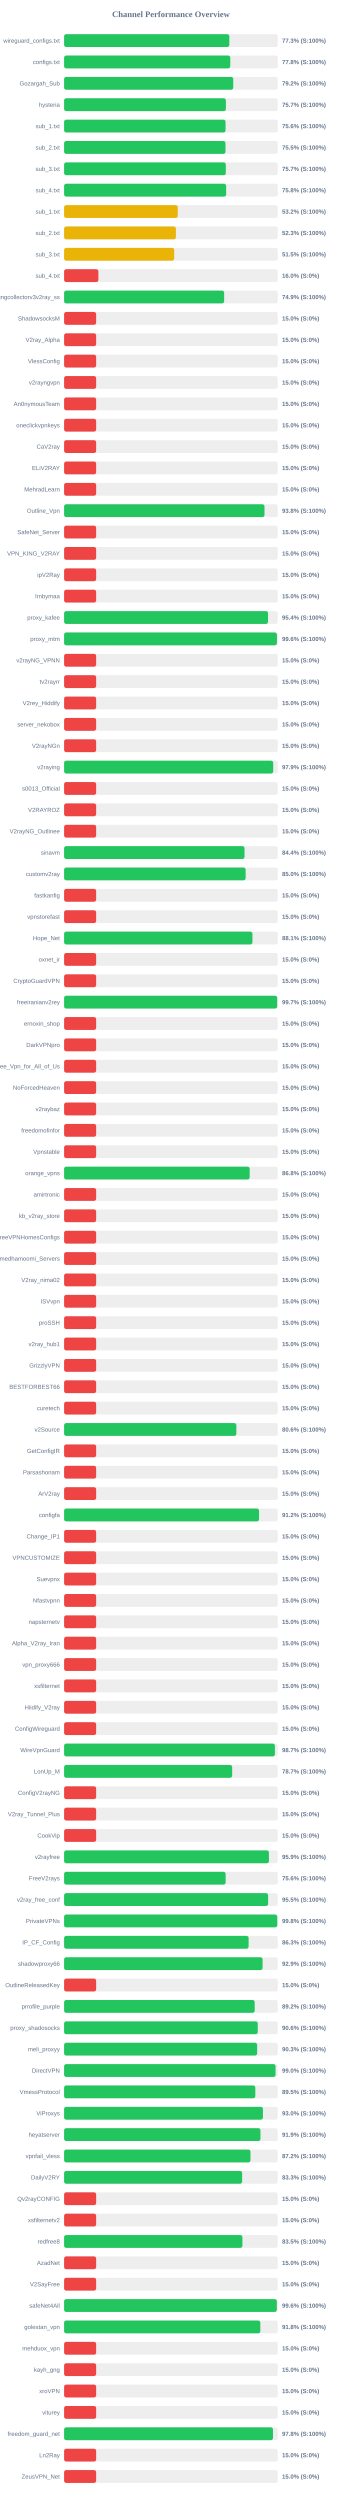
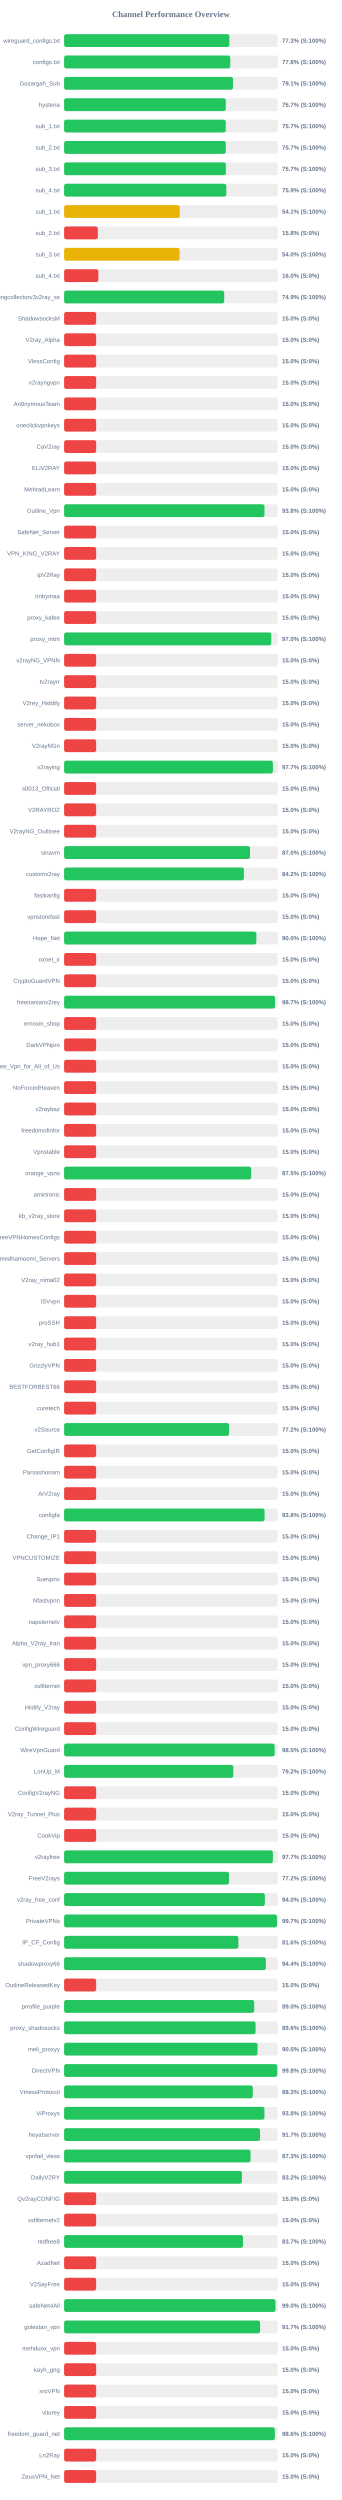
<svg xmlns="http://www.w3.org/2000/svg" width="800" height="5850" version="1.1">
  <style>
        .row { font: 14px Arial; fill: #64748b; }
        .score { font: bold 14px Arial; fill: #64748b; }
    </style>
  <text x="400" y="40" text-anchor="middle" font-size="20px" font-weight="bold" fill="#64748b">Channel Performance Overview</text>
  <rect x="150" y="80" width="500" height="30" fill="#eee" rx="5" />
  <rect x="150" y="80" width="386.65" height="30" fill="#22c55e" rx="5" />
  <text x="140" y="100" text-anchor="end" class="row">wireguard_configs.txt</text>
  <text x="660" y="100" text-anchor="start" class="score">77.3% (S:100%)</text>
  <rect x="150" y="130" width="500" height="30" fill="#eee" rx="5" />
  <rect x="150" y="130" width="388.85" height="30" fill="#22c55e" rx="5" />
  <text x="140" y="150" text-anchor="end" class="row">configs.txt</text>
  <text x="660" y="150" text-anchor="start" class="score">77.8% (S:100%)</text>
  <rect x="150" y="180" width="500" height="30" fill="#eee" rx="5" />
-   <rect x="150" y="180" width="395.8" height="30" fill="#22c55e" rx="5" />
+   <rect x="150" y="180" width="395.3" height="30" fill="#22c55e" rx="5" />
  <text x="140" y="200" text-anchor="end" class="row">Gozargah_Sub</text>
-   <text x="660" y="200" text-anchor="start" class="score">79.2% (S:100%)</text>
+   <text x="660" y="200" text-anchor="start" class="score">79.1% (S:100%)</text>
  <rect x="150" y="230" width="500" height="30" fill="#eee" rx="5" />
-   <rect x="150" y="230" width="378.6" height="30" fill="#22c55e" rx="5" />
+   <rect x="150" y="230" width="378.35" height="30" fill="#22c55e" rx="5" />
  <text x="140" y="250" text-anchor="end" class="row">hysteria</text>
  <text x="660" y="250" text-anchor="start" class="score">75.7% (S:100%)</text>
  <rect x="150" y="280" width="500" height="30" fill="#eee" rx="5" />
-   <rect x="150" y="280" width="377.8" height="30" fill="#22c55e" rx="5" />
+   <rect x="150" y="280" width="378.3" height="30" fill="#22c55e" rx="5" />
  <text x="140" y="300" text-anchor="end" class="row">sub_1.txt</text>
-   <text x="660" y="300" text-anchor="start" class="score">75.6% (S:100%)</text>
+   <text x="660" y="300" text-anchor="start" class="score">75.7% (S:100%)</text>
  <rect x="150" y="330" width="500" height="30" fill="#eee" rx="5" />
-   <rect x="150" y="330" width="377.65" height="30" fill="#22c55e" rx="5" />
+   <rect x="150" y="330" width="378.4" height="30" fill="#22c55e" rx="5" />
  <text x="140" y="350" text-anchor="end" class="row">sub_2.txt</text>
-   <text x="660" y="350" text-anchor="start" class="score">75.5% (S:100%)</text>
+   <text x="660" y="350" text-anchor="start" class="score">75.7% (S:100%)</text>
  <rect x="150" y="380" width="500" height="30" fill="#eee" rx="5" />
-   <rect x="150" y="380" width="378.4" height="30" fill="#22c55e" rx="5" />
+   <rect x="150" y="380" width="378.55" height="30" fill="#22c55e" rx="5" />
  <text x="140" y="400" text-anchor="end" class="row">sub_3.txt</text>
  <text x="660" y="400" text-anchor="start" class="score">75.7% (S:100%)</text>
  <rect x="150" y="430" width="500" height="30" fill="#eee" rx="5" />
-   <rect x="150" y="430" width="379.15" height="30" fill="#22c55e" rx="5" />
+   <rect x="150" y="430" width="379.6" height="30" fill="#22c55e" rx="5" />
  <text x="140" y="450" text-anchor="end" class="row">sub_4.txt</text>
-   <text x="660" y="450" text-anchor="start" class="score">75.8% (S:100%)</text>
+   <text x="660" y="450" text-anchor="start" class="score">75.9% (S:100%)</text>
  <rect x="150" y="480" width="500" height="30" fill="#eee" rx="5" />
-   <rect x="150" y="480" width="265.95" height="30" fill="#eab308" rx="5" />
+   <rect x="150" y="480" width="270.65" height="30" fill="#eab308" rx="5" />
  <text x="140" y="500" text-anchor="end" class="row">sub_1.txt</text>
-   <text x="660" y="500" text-anchor="start" class="score">53.2% (S:100%)</text>
+   <text x="660" y="500" text-anchor="start" class="score">54.1% (S:100%)</text>
  <rect x="150" y="530" width="500" height="30" fill="#eee" rx="5" />
-   <rect x="150" y="530" width="261.6" height="30" fill="#eab308" rx="5" />
+   <rect x="150" y="530" width="78.9" height="30" fill="#ef4444" rx="5" />
  <text x="140" y="550" text-anchor="end" class="row">sub_2.txt</text>
-   <text x="660" y="550" text-anchor="start" class="score">52.3% (S:100%)</text>
+   <text x="660" y="550" text-anchor="start" class="score">15.8% (S:0%)</text>
  <rect x="150" y="580" width="500" height="30" fill="#eee" rx="5" />
-   <rect x="150" y="580" width="257.6" height="30" fill="#eab308" rx="5" />
+   <rect x="150" y="580" width="270.2" height="30" fill="#eab308" rx="5" />
  <text x="140" y="600" text-anchor="end" class="row">sub_3.txt</text>
-   <text x="660" y="600" text-anchor="start" class="score">51.5% (S:100%)</text>
+   <text x="660" y="600" text-anchor="start" class="score">54.0% (S:100%)</text>
  <rect x="150" y="630" width="500" height="30" fill="#eee" rx="5" />
  <rect x="150" y="630" width="80.2" height="30" fill="#ef4444" rx="5" />
  <text x="140" y="650" text-anchor="end" class="row">sub_4.txt</text>
  <text x="660" y="650" text-anchor="start" class="score">16.0% (S:0%)</text>
  <rect x="150" y="680" width="500" height="30" fill="#eee" rx="5" />
-   <rect x="150" y="680" width="374.5" height="30" fill="#22c55e" rx="5" />
+   <rect x="150" y="680" width="374.6" height="30" fill="#22c55e" rx="5" />
  <text x="140" y="700" text-anchor="end" class="row">kayhgngcollectorv3v2ray_ss</text>
  <text x="660" y="700" text-anchor="start" class="score">74.9% (S:100%)</text>
  <rect x="150" y="730" width="500" height="30" fill="#eee" rx="5" />
  <rect x="150" y="730" width="75.0" height="30" fill="#ef4444" rx="5" />
  <text x="140" y="750" text-anchor="end" class="row">ShadowsocksM</text>
  <text x="660" y="750" text-anchor="start" class="score">15.0% (S:0%)</text>
  <rect x="150" y="780" width="500" height="30" fill="#eee" rx="5" />
  <rect x="150" y="780" width="75.0" height="30" fill="#ef4444" rx="5" />
  <text x="140" y="800" text-anchor="end" class="row">V2ray_Alpha</text>
  <text x="660" y="800" text-anchor="start" class="score">15.0% (S:0%)</text>
  <rect x="150" y="830" width="500" height="30" fill="#eee" rx="5" />
  <rect x="150" y="830" width="75.0" height="30" fill="#ef4444" rx="5" />
  <text x="140" y="850" text-anchor="end" class="row">VlessConfig</text>
  <text x="660" y="850" text-anchor="start" class="score">15.0% (S:0%)</text>
  <rect x="150" y="880" width="500" height="30" fill="#eee" rx="5" />
  <rect x="150" y="880" width="75.0" height="30" fill="#ef4444" rx="5" />
  <text x="140" y="900" text-anchor="end" class="row">v2rayngvpn</text>
  <text x="660" y="900" text-anchor="start" class="score">15.0% (S:0%)</text>
  <rect x="150" y="930" width="500" height="30" fill="#eee" rx="5" />
  <rect x="150" y="930" width="75.0" height="30" fill="#ef4444" rx="5" />
  <text x="140" y="950" text-anchor="end" class="row">An0nymousTeam</text>
  <text x="660" y="950" text-anchor="start" class="score">15.0% (S:0%)</text>
  <rect x="150" y="980" width="500" height="30" fill="#eee" rx="5" />
  <rect x="150" y="980" width="75.0" height="30" fill="#ef4444" rx="5" />
  <text x="140" y="1000" text-anchor="end" class="row">oneclickvpnkeys</text>
  <text x="660" y="1000" text-anchor="start" class="score">15.0% (S:0%)</text>
  <rect x="150" y="1030" width="500" height="30" fill="#eee" rx="5" />
  <rect x="150" y="1030" width="75.0" height="30" fill="#ef4444" rx="5" />
  <text x="140" y="1050" text-anchor="end" class="row">CaV2ray</text>
  <text x="660" y="1050" text-anchor="start" class="score">15.0% (S:0%)</text>
  <rect x="150" y="1080" width="500" height="30" fill="#eee" rx="5" />
  <rect x="150" y="1080" width="75.0" height="30" fill="#ef4444" rx="5" />
  <text x="140" y="1100" text-anchor="end" class="row">ELiV2RAY</text>
  <text x="660" y="1100" text-anchor="start" class="score">15.0% (S:0%)</text>
  <rect x="150" y="1130" width="500" height="30" fill="#eee" rx="5" />
  <rect x="150" y="1130" width="75.0" height="30" fill="#ef4444" rx="5" />
  <text x="140" y="1150" text-anchor="end" class="row">MehradLearn</text>
  <text x="660" y="1150" text-anchor="start" class="score">15.0% (S:0%)</text>
  <rect x="150" y="1180" width="500" height="30" fill="#eee" rx="5" />
  <rect x="150" y="1180" width="468.95" height="30" fill="#22c55e" rx="5" />
  <text x="140" y="1200" text-anchor="end" class="row">Outline_Vpn</text>
  <text x="660" y="1200" text-anchor="start" class="score">93.8% (S:100%)</text>
  <rect x="150" y="1230" width="500" height="30" fill="#eee" rx="5" />
  <rect x="150" y="1230" width="75.0" height="30" fill="#ef4444" rx="5" />
  <text x="140" y="1250" text-anchor="end" class="row">SafeNet_Server</text>
  <text x="660" y="1250" text-anchor="start" class="score">15.0% (S:0%)</text>
  <rect x="150" y="1280" width="500" height="30" fill="#eee" rx="5" />
  <rect x="150" y="1280" width="75.0" height="30" fill="#ef4444" rx="5" />
  <text x="140" y="1300" text-anchor="end" class="row">VPN_KING_V2RAY</text>
  <text x="660" y="1300" text-anchor="start" class="score">15.0% (S:0%)</text>
  <rect x="150" y="1330" width="500" height="30" fill="#eee" rx="5" />
  <rect x="150" y="1330" width="75.0" height="30" fill="#ef4444" rx="5" />
  <text x="140" y="1350" text-anchor="end" class="row">ipV2Ray</text>
  <text x="660" y="1350" text-anchor="start" class="score">15.0% (S:0%)</text>
  <rect x="150" y="1380" width="500" height="30" fill="#eee" rx="5" />
  <rect x="150" y="1380" width="75.0" height="30" fill="#ef4444" rx="5" />
  <text x="140" y="1400" text-anchor="end" class="row">lrnbymaa</text>
  <text x="660" y="1400" text-anchor="start" class="score">15.0% (S:0%)</text>
  <rect x="150" y="1430" width="500" height="30" fill="#eee" rx="5" />
-   <rect x="150" y="1430" width="477.2" height="30" fill="#22c55e" rx="5" />
+   <rect x="150" y="1430" width="75.0" height="30" fill="#ef4444" rx="5" />
  <text x="140" y="1450" text-anchor="end" class="row">proxy_kafee</text>
-   <text x="660" y="1450" text-anchor="start" class="score">95.4% (S:100%)</text>
+   <text x="660" y="1450" text-anchor="start" class="score">15.0% (S:0%)</text>
  <rect x="150" y="1480" width="500" height="30" fill="#eee" rx="5" />
-   <rect x="150" y="1480" width="498.05" height="30" fill="#22c55e" rx="5" />
+   <rect x="150" y="1480" width="484.75" height="30" fill="#22c55e" rx="5" />
  <text x="140" y="1500" text-anchor="end" class="row">proxy_mtm</text>
-   <text x="660" y="1500" text-anchor="start" class="score">99.6% (S:100%)</text>
+   <text x="660" y="1500" text-anchor="start" class="score">97.0% (S:100%)</text>
  <rect x="150" y="1530" width="500" height="30" fill="#eee" rx="5" />
  <rect x="150" y="1530" width="75.0" height="30" fill="#ef4444" rx="5" />
  <text x="140" y="1550" text-anchor="end" class="row">v2rayNG_VPNN</text>
  <text x="660" y="1550" text-anchor="start" class="score">15.0% (S:0%)</text>
  <rect x="150" y="1580" width="500" height="30" fill="#eee" rx="5" />
  <rect x="150" y="1580" width="75.0" height="30" fill="#ef4444" rx="5" />
  <text x="140" y="1600" text-anchor="end" class="row">tv2rayrr</text>
  <text x="660" y="1600" text-anchor="start" class="score">15.0% (S:0%)</text>
  <rect x="150" y="1630" width="500" height="30" fill="#eee" rx="5" />
  <rect x="150" y="1630" width="75.0" height="30" fill="#ef4444" rx="5" />
  <text x="140" y="1650" text-anchor="end" class="row">V2rey_Hiddify</text>
  <text x="660" y="1650" text-anchor="start" class="score">15.0% (S:0%)</text>
  <rect x="150" y="1680" width="500" height="30" fill="#eee" rx="5" />
  <rect x="150" y="1680" width="75.0" height="30" fill="#ef4444" rx="5" />
  <text x="140" y="1700" text-anchor="end" class="row">server_nekobox</text>
  <text x="660" y="1700" text-anchor="start" class="score">15.0% (S:0%)</text>
  <rect x="150" y="1730" width="500" height="30" fill="#eee" rx="5" />
  <rect x="150" y="1730" width="75.0" height="30" fill="#ef4444" rx="5" />
  <text x="140" y="1750" text-anchor="end" class="row">V2rayNGn</text>
  <text x="660" y="1750" text-anchor="start" class="score">15.0% (S:0%)</text>
  <rect x="150" y="1780" width="500" height="30" fill="#eee" rx="5" />
-   <rect x="150" y="1780" width="489.3" height="30" fill="#22c55e" rx="5" />
+   <rect x="150" y="1780" width="488.6" height="30" fill="#22c55e" rx="5" />
  <text x="140" y="1800" text-anchor="end" class="row">v2raying</text>
-   <text x="660" y="1800" text-anchor="start" class="score">97.9% (S:100%)</text>
+   <text x="660" y="1800" text-anchor="start" class="score">97.7% (S:100%)</text>
  <rect x="150" y="1830" width="500" height="30" fill="#eee" rx="5" />
  <rect x="150" y="1830" width="75.0" height="30" fill="#ef4444" rx="5" />
  <text x="140" y="1850" text-anchor="end" class="row">s0013_Official</text>
  <text x="660" y="1850" text-anchor="start" class="score">15.0% (S:0%)</text>
  <rect x="150" y="1880" width="500" height="30" fill="#eee" rx="5" />
  <rect x="150" y="1880" width="75.0" height="30" fill="#ef4444" rx="5" />
  <text x="140" y="1900" text-anchor="end" class="row">V2RAYROZ</text>
  <text x="660" y="1900" text-anchor="start" class="score">15.0% (S:0%)</text>
  <rect x="150" y="1930" width="500" height="30" fill="#eee" rx="5" />
  <rect x="150" y="1930" width="75.0" height="30" fill="#ef4444" rx="5" />
  <text x="140" y="1950" text-anchor="end" class="row">V2rayNG_Outlinee</text>
  <text x="660" y="1950" text-anchor="start" class="score">15.0% (S:0%)</text>
  <rect x="150" y="1980" width="500" height="30" fill="#eee" rx="5" />
-   <rect x="150" y="1980" width="422.2" height="30" fill="#22c55e" rx="5" />
+   <rect x="150" y="1980" width="435.05" height="30" fill="#22c55e" rx="5" />
  <text x="140" y="2000" text-anchor="end" class="row">sinavm</text>
-   <text x="660" y="2000" text-anchor="start" class="score">84.4% (S:100%)</text>
+   <text x="660" y="2000" text-anchor="start" class="score">87.0% (S:100%)</text>
  <rect x="150" y="2030" width="500" height="30" fill="#eee" rx="5" />
-   <rect x="150" y="2030" width="424.8" height="30" fill="#22c55e" rx="5" />
+   <rect x="150" y="2030" width="420.8" height="30" fill="#22c55e" rx="5" />
  <text x="140" y="2050" text-anchor="end" class="row">customv2ray</text>
-   <text x="660" y="2050" text-anchor="start" class="score">85.0% (S:100%)</text>
+   <text x="660" y="2050" text-anchor="start" class="score">84.2% (S:100%)</text>
  <rect x="150" y="2080" width="500" height="30" fill="#eee" rx="5" />
  <rect x="150" y="2080" width="75.0" height="30" fill="#ef4444" rx="5" />
  <text x="140" y="2100" text-anchor="end" class="row">fastkanfig</text>
  <text x="660" y="2100" text-anchor="start" class="score">15.0% (S:0%)</text>
  <rect x="150" y="2130" width="500" height="30" fill="#eee" rx="5" />
  <rect x="150" y="2130" width="75.0" height="30" fill="#ef4444" rx="5" />
  <text x="140" y="2150" text-anchor="end" class="row">vpnstorefast</text>
  <text x="660" y="2150" text-anchor="start" class="score">15.0% (S:0%)</text>
  <rect x="150" y="2180" width="500" height="30" fill="#eee" rx="5" />
-   <rect x="150" y="2180" width="440.7" height="30" fill="#22c55e" rx="5" />
+   <rect x="150" y="2180" width="449.85" height="30" fill="#22c55e" rx="5" />
  <text x="140" y="2200" text-anchor="end" class="row">Hope_Net</text>
-   <text x="660" y="2200" text-anchor="start" class="score">88.1% (S:100%)</text>
+   <text x="660" y="2200" text-anchor="start" class="score">90.0% (S:100%)</text>
  <rect x="150" y="2230" width="500" height="30" fill="#eee" rx="5" />
  <rect x="150" y="2230" width="75.0" height="30" fill="#ef4444" rx="5" />
  <text x="140" y="2250" text-anchor="end" class="row">oxnet_ir</text>
  <text x="660" y="2250" text-anchor="start" class="score">15.0% (S:0%)</text>
  <rect x="150" y="2280" width="500" height="30" fill="#eee" rx="5" />
  <rect x="150" y="2280" width="75.0" height="30" fill="#ef4444" rx="5" />
  <text x="140" y="2300" text-anchor="end" class="row">CryptoGuardVPN</text>
  <text x="660" y="2300" text-anchor="start" class="score">15.0% (S:0%)</text>
  <rect x="150" y="2330" width="500" height="30" fill="#eee" rx="5" />
-   <rect x="150" y="2330" width="498.6" height="30" fill="#22c55e" rx="5" />
+   <rect x="150" y="2330" width="493.5" height="30" fill="#22c55e" rx="5" />
  <text x="140" y="2350" text-anchor="end" class="row">freeiranianv2rey</text>
-   <text x="660" y="2350" text-anchor="start" class="score">99.7% (S:100%)</text>
+   <text x="660" y="2350" text-anchor="start" class="score">98.7% (S:100%)</text>
  <rect x="150" y="2380" width="500" height="30" fill="#eee" rx="5" />
  <rect x="150" y="2380" width="75.0" height="30" fill="#ef4444" rx="5" />
  <text x="140" y="2400" text-anchor="end" class="row">ernoxin_shop</text>
  <text x="660" y="2400" text-anchor="start" class="score">15.0% (S:0%)</text>
  <rect x="150" y="2430" width="500" height="30" fill="#eee" rx="5" />
  <rect x="150" y="2430" width="75.0" height="30" fill="#ef4444" rx="5" />
  <text x="140" y="2450" text-anchor="end" class="row">DarkVPNpro</text>
  <text x="660" y="2450" text-anchor="start" class="score">15.0% (S:0%)</text>
  <rect x="150" y="2480" width="500" height="30" fill="#eee" rx="5" />
  <rect x="150" y="2480" width="75.0" height="30" fill="#ef4444" rx="5" />
  <text x="140" y="2500" text-anchor="end" class="row">Free_Vpn_for_All_of_Us</text>
  <text x="660" y="2500" text-anchor="start" class="score">15.0% (S:0%)</text>
  <rect x="150" y="2530" width="500" height="30" fill="#eee" rx="5" />
  <rect x="150" y="2530" width="75.0" height="30" fill="#ef4444" rx="5" />
  <text x="140" y="2550" text-anchor="end" class="row">NoForcedHeaven</text>
  <text x="660" y="2550" text-anchor="start" class="score">15.0% (S:0%)</text>
  <rect x="150" y="2580" width="500" height="30" fill="#eee" rx="5" />
  <rect x="150" y="2580" width="75.0" height="30" fill="#ef4444" rx="5" />
  <text x="140" y="2600" text-anchor="end" class="row">v2raybaz</text>
  <text x="660" y="2600" text-anchor="start" class="score">15.0% (S:0%)</text>
  <rect x="150" y="2630" width="500" height="30" fill="#eee" rx="5" />
  <rect x="150" y="2630" width="75.0" height="30" fill="#ef4444" rx="5" />
  <text x="140" y="2650" text-anchor="end" class="row">freedomofinfor</text>
  <text x="660" y="2650" text-anchor="start" class="score">15.0% (S:0%)</text>
  <rect x="150" y="2680" width="500" height="30" fill="#eee" rx="5" />
  <rect x="150" y="2680" width="75.0" height="30" fill="#ef4444" rx="5" />
  <text x="140" y="2700" text-anchor="end" class="row">Vpnstable</text>
  <text x="660" y="2700" text-anchor="start" class="score">15.0% (S:0%)</text>
  <rect x="150" y="2730" width="500" height="30" fill="#eee" rx="5" />
-   <rect x="150" y="2730" width="434.25" height="30" fill="#22c55e" rx="5" />
+   <rect x="150" y="2730" width="437.75" height="30" fill="#22c55e" rx="5" />
  <text x="140" y="2750" text-anchor="end" class="row">orange_vpns</text>
-   <text x="660" y="2750" text-anchor="start" class="score">86.8% (S:100%)</text>
+   <text x="660" y="2750" text-anchor="start" class="score">87.5% (S:100%)</text>
  <rect x="150" y="2780" width="500" height="30" fill="#eee" rx="5" />
  <rect x="150" y="2780" width="75.0" height="30" fill="#ef4444" rx="5" />
  <text x="140" y="2800" text-anchor="end" class="row">amirtronic</text>
  <text x="660" y="2800" text-anchor="start" class="score">15.0% (S:0%)</text>
  <rect x="150" y="2830" width="500" height="30" fill="#eee" rx="5" />
  <rect x="150" y="2830" width="75.0" height="30" fill="#ef4444" rx="5" />
  <text x="140" y="2850" text-anchor="end" class="row">kb_v2ray_store</text>
  <text x="660" y="2850" text-anchor="start" class="score">15.0% (S:0%)</text>
  <rect x="150" y="2880" width="500" height="30" fill="#eee" rx="5" />
  <rect x="150" y="2880" width="75.0" height="30" fill="#ef4444" rx="5" />
  <text x="140" y="2900" text-anchor="end" class="row">FreeVPNHomesConfigs</text>
  <text x="660" y="2900" text-anchor="start" class="score">15.0% (S:0%)</text>
  <rect x="150" y="2930" width="500" height="30" fill="#eee" rx="5" />
  <rect x="150" y="2930" width="75.0" height="30" fill="#ef4444" rx="5" />
  <text x="140" y="2950" text-anchor="end" class="row">Ahmedhamoomi_Servers</text>
  <text x="660" y="2950" text-anchor="start" class="score">15.0% (S:0%)</text>
  <rect x="150" y="2980" width="500" height="30" fill="#eee" rx="5" />
  <rect x="150" y="2980" width="75.0" height="30" fill="#ef4444" rx="5" />
  <text x="140" y="3000" text-anchor="end" class="row">V2ray_nima02</text>
  <text x="660" y="3000" text-anchor="start" class="score">15.0% (S:0%)</text>
  <rect x="150" y="3030" width="500" height="30" fill="#eee" rx="5" />
  <rect x="150" y="3030" width="75.0" height="30" fill="#ef4444" rx="5" />
  <text x="140" y="3050" text-anchor="end" class="row">ISVvpn</text>
  <text x="660" y="3050" text-anchor="start" class="score">15.0% (S:0%)</text>
  <rect x="150" y="3080" width="500" height="30" fill="#eee" rx="5" />
  <rect x="150" y="3080" width="75.0" height="30" fill="#ef4444" rx="5" />
  <text x="140" y="3100" text-anchor="end" class="row">proSSH</text>
  <text x="660" y="3100" text-anchor="start" class="score">15.0% (S:0%)</text>
  <rect x="150" y="3130" width="500" height="30" fill="#eee" rx="5" />
  <rect x="150" y="3130" width="75.0" height="30" fill="#ef4444" rx="5" />
  <text x="140" y="3150" text-anchor="end" class="row">v2ray_hub1</text>
  <text x="660" y="3150" text-anchor="start" class="score">15.0% (S:0%)</text>
  <rect x="150" y="3180" width="500" height="30" fill="#eee" rx="5" />
  <rect x="150" y="3180" width="75.0" height="30" fill="#ef4444" rx="5" />
  <text x="140" y="3200" text-anchor="end" class="row">GrizzlyVPN</text>
  <text x="660" y="3200" text-anchor="start" class="score">15.0% (S:0%)</text>
  <rect x="150" y="3230" width="500" height="30" fill="#eee" rx="5" />
  <rect x="150" y="3230" width="75.0" height="30" fill="#ef4444" rx="5" />
  <text x="140" y="3250" text-anchor="end" class="row">BESTFORBEST66</text>
  <text x="660" y="3250" text-anchor="start" class="score">15.0% (S:0%)</text>
  <rect x="150" y="3280" width="500" height="30" fill="#eee" rx="5" />
  <rect x="150" y="3280" width="75.0" height="30" fill="#ef4444" rx="5" />
  <text x="140" y="3300" text-anchor="end" class="row">curetech</text>
  <text x="660" y="3300" text-anchor="start" class="score">15.0% (S:0%)</text>
  <rect x="150" y="3330" width="500" height="30" fill="#eee" rx="5" />
-   <rect x="150" y="3330" width="403.1" height="30" fill="#22c55e" rx="5" />
+   <rect x="150" y="3330" width="386.05" height="30" fill="#22c55e" rx="5" />
  <text x="140" y="3350" text-anchor="end" class="row">v2Source</text>
-   <text x="660" y="3350" text-anchor="start" class="score">80.6% (S:100%)</text>
+   <text x="660" y="3350" text-anchor="start" class="score">77.2% (S:100%)</text>
  <rect x="150" y="3380" width="500" height="30" fill="#eee" rx="5" />
  <rect x="150" y="3380" width="75.0" height="30" fill="#ef4444" rx="5" />
  <text x="140" y="3400" text-anchor="end" class="row">GetConfigIR</text>
  <text x="660" y="3400" text-anchor="start" class="score">15.0% (S:0%)</text>
  <rect x="150" y="3430" width="500" height="30" fill="#eee" rx="5" />
  <rect x="150" y="3430" width="75.0" height="30" fill="#ef4444" rx="5" />
  <text x="140" y="3450" text-anchor="end" class="row">Parsashonam</text>
  <text x="660" y="3450" text-anchor="start" class="score">15.0% (S:0%)</text>
  <rect x="150" y="3480" width="500" height="30" fill="#eee" rx="5" />
  <rect x="150" y="3480" width="75.0" height="30" fill="#ef4444" rx="5" />
  <text x="140" y="3500" text-anchor="end" class="row">ArV2ray</text>
  <text x="660" y="3500" text-anchor="start" class="score">15.0% (S:0%)</text>
  <rect x="150" y="3530" width="500" height="30" fill="#eee" rx="5" />
-   <rect x="150" y="3530" width="456.15" height="30" fill="#22c55e" rx="5" />
+   <rect x="150" y="3530" width="469.15" height="30" fill="#22c55e" rx="5" />
  <text x="140" y="3550" text-anchor="end" class="row">configfa</text>
-   <text x="660" y="3550" text-anchor="start" class="score">91.2% (S:100%)</text>
+   <text x="660" y="3550" text-anchor="start" class="score">93.8% (S:100%)</text>
  <rect x="150" y="3580" width="500" height="30" fill="#eee" rx="5" />
  <rect x="150" y="3580" width="75.0" height="30" fill="#ef4444" rx="5" />
  <text x="140" y="3600" text-anchor="end" class="row">Change_IP1</text>
  <text x="660" y="3600" text-anchor="start" class="score">15.0% (S:0%)</text>
  <rect x="150" y="3630" width="500" height="30" fill="#eee" rx="5" />
  <rect x="150" y="3630" width="75.0" height="30" fill="#ef4444" rx="5" />
  <text x="140" y="3650" text-anchor="end" class="row">VPNCUSTOMIZE</text>
  <text x="660" y="3650" text-anchor="start" class="score">15.0% (S:0%)</text>
  <rect x="150" y="3680" width="500" height="30" fill="#eee" rx="5" />
  <rect x="150" y="3680" width="75.0" height="30" fill="#ef4444" rx="5" />
  <text x="140" y="3700" text-anchor="end" class="row">Suevpnx</text>
  <text x="660" y="3700" text-anchor="start" class="score">15.0% (S:0%)</text>
  <rect x="150" y="3730" width="500" height="30" fill="#eee" rx="5" />
  <rect x="150" y="3730" width="75.0" height="30" fill="#ef4444" rx="5" />
  <text x="140" y="3750" text-anchor="end" class="row">Nfastvpnn</text>
  <text x="660" y="3750" text-anchor="start" class="score">15.0% (S:0%)</text>
  <rect x="150" y="3780" width="500" height="30" fill="#eee" rx="5" />
  <rect x="150" y="3780" width="75.0" height="30" fill="#ef4444" rx="5" />
  <text x="140" y="3800" text-anchor="end" class="row">napsternetv</text>
  <text x="660" y="3800" text-anchor="start" class="score">15.0% (S:0%)</text>
  <rect x="150" y="3830" width="500" height="30" fill="#eee" rx="5" />
  <rect x="150" y="3830" width="75.0" height="30" fill="#ef4444" rx="5" />
  <text x="140" y="3850" text-anchor="end" class="row">Alpha_V2ray_Iran</text>
  <text x="660" y="3850" text-anchor="start" class="score">15.0% (S:0%)</text>
  <rect x="150" y="3880" width="500" height="30" fill="#eee" rx="5" />
  <rect x="150" y="3880" width="75.0" height="30" fill="#ef4444" rx="5" />
  <text x="140" y="3900" text-anchor="end" class="row">vpn_proxy666</text>
  <text x="660" y="3900" text-anchor="start" class="score">15.0% (S:0%)</text>
  <rect x="150" y="3930" width="500" height="30" fill="#eee" rx="5" />
  <rect x="150" y="3930" width="75.0" height="30" fill="#ef4444" rx="5" />
  <text x="140" y="3950" text-anchor="end" class="row">xsfilternet</text>
  <text x="660" y="3950" text-anchor="start" class="score">15.0% (S:0%)</text>
  <rect x="150" y="3980" width="500" height="30" fill="#eee" rx="5" />
  <rect x="150" y="3980" width="75.0" height="30" fill="#ef4444" rx="5" />
  <text x="140" y="4000" text-anchor="end" class="row">Hiidify_V2ray</text>
  <text x="660" y="4000" text-anchor="start" class="score">15.0% (S:0%)</text>
  <rect x="150" y="4030" width="500" height="30" fill="#eee" rx="5" />
  <rect x="150" y="4030" width="75.0" height="30" fill="#ef4444" rx="5" />
  <text x="140" y="4050" text-anchor="end" class="row">ConfigWireguard</text>
  <text x="660" y="4050" text-anchor="start" class="score">15.0% (S:0%)</text>
  <rect x="150" y="4080" width="500" height="30" fill="#eee" rx="5" />
-   <rect x="150" y="4080" width="493.25" height="30" fill="#22c55e" rx="5" />
+   <rect x="150" y="4080" width="492.75" height="30" fill="#22c55e" rx="5" />
  <text x="140" y="4100" text-anchor="end" class="row">WireVpnGuard</text>
-   <text x="660" y="4100" text-anchor="start" class="score">98.7% (S:100%)</text>
+   <text x="660" y="4100" text-anchor="start" class="score">98.5% (S:100%)</text>
  <rect x="150" y="4130" width="500" height="30" fill="#eee" rx="5" />
-   <rect x="150" y="4130" width="393.25" height="30" fill="#22c55e" rx="5" />
+   <rect x="150" y="4130" width="396.0" height="30" fill="#22c55e" rx="5" />
  <text x="140" y="4150" text-anchor="end" class="row">LonUp_M</text>
-   <text x="660" y="4150" text-anchor="start" class="score">78.7% (S:100%)</text>
+   <text x="660" y="4150" text-anchor="start" class="score">79.2% (S:100%)</text>
  <rect x="150" y="4180" width="500" height="30" fill="#eee" rx="5" />
  <rect x="150" y="4180" width="75.0" height="30" fill="#ef4444" rx="5" />
  <text x="140" y="4200" text-anchor="end" class="row">ConfigV2rayNG</text>
  <text x="660" y="4200" text-anchor="start" class="score">15.0% (S:0%)</text>
  <rect x="150" y="4230" width="500" height="30" fill="#eee" rx="5" />
  <rect x="150" y="4230" width="75.0" height="30" fill="#ef4444" rx="5" />
  <text x="140" y="4250" text-anchor="end" class="row">V2ray_Tunnel_Plus</text>
  <text x="660" y="4250" text-anchor="start" class="score">15.0% (S:0%)</text>
  <rect x="150" y="4280" width="500" height="30" fill="#eee" rx="5" />
  <rect x="150" y="4280" width="75.0" height="30" fill="#ef4444" rx="5" />
  <text x="140" y="4300" text-anchor="end" class="row">CookVip</text>
  <text x="660" y="4300" text-anchor="start" class="score">15.0% (S:0%)</text>
  <rect x="150" y="4330" width="500" height="30" fill="#eee" rx="5" />
-   <rect x="150" y="4330" width="479.3" height="30" fill="#22c55e" rx="5" />
+   <rect x="150" y="4330" width="488.6" height="30" fill="#22c55e" rx="5" />
  <text x="140" y="4350" text-anchor="end" class="row">v2rayfree</text>
-   <text x="660" y="4350" text-anchor="start" class="score">95.9% (S:100%)</text>
+   <text x="660" y="4350" text-anchor="start" class="score">97.7% (S:100%)</text>
  <rect x="150" y="4380" width="500" height="30" fill="#eee" rx="5" />
-   <rect x="150" y="4380" width="378.0" height="30" fill="#22c55e" rx="5" />
+   <rect x="150" y="4380" width="385.8" height="30" fill="#22c55e" rx="5" />
  <text x="140" y="4400" text-anchor="end" class="row">FreeV2rays</text>
-   <text x="660" y="4400" text-anchor="start" class="score">75.6% (S:100%)</text>
+   <text x="660" y="4400" text-anchor="start" class="score">77.2% (S:100%)</text>
  <rect x="150" y="4430" width="500" height="30" fill="#eee" rx="5" />
-   <rect x="150" y="4430" width="477.4" height="30" fill="#22c55e" rx="5" />
+   <rect x="150" y="4430" width="469.8" height="30" fill="#22c55e" rx="5" />
  <text x="140" y="4450" text-anchor="end" class="row">v2ray_free_conf</text>
-   <text x="660" y="4450" text-anchor="start" class="score">95.5% (S:100%)</text>
+   <text x="660" y="4450" text-anchor="start" class="score">94.0% (S:100%)</text>
  <rect x="150" y="4480" width="500" height="30" fill="#eee" rx="5" />
-   <rect x="150" y="4480" width="498.8" height="30" fill="#22c55e" rx="5" />
+   <rect x="150" y="4480" width="498.3" height="30" fill="#22c55e" rx="5" />
  <text x="140" y="4500" text-anchor="end" class="row">PrivateVPNs</text>
-   <text x="660" y="4500" text-anchor="start" class="score">99.8% (S:100%)</text>
+   <text x="660" y="4500" text-anchor="start" class="score">99.7% (S:100%)</text>
  <rect x="150" y="4530" width="500" height="30" fill="#eee" rx="5" />
-   <rect x="150" y="4530" width="431.75" height="30" fill="#22c55e" rx="5" />
+   <rect x="150" y="4530" width="407.8" height="30" fill="#22c55e" rx="5" />
  <text x="140" y="4550" text-anchor="end" class="row">IP_CF_Config</text>
-   <text x="660" y="4550" text-anchor="start" class="score">86.3% (S:100%)</text>
+   <text x="660" y="4550" text-anchor="start" class="score">81.6% (S:100%)</text>
  <rect x="150" y="4580" width="500" height="30" fill="#eee" rx="5" />
-   <rect x="150" y="4580" width="464.45" height="30" fill="#22c55e" rx="5" />
+   <rect x="150" y="4580" width="472.15" height="30" fill="#22c55e" rx="5" />
  <text x="140" y="4600" text-anchor="end" class="row">shadowproxy66</text>
-   <text x="660" y="4600" text-anchor="start" class="score">92.9% (S:100%)</text>
+   <text x="660" y="4600" text-anchor="start" class="score">94.4% (S:100%)</text>
  <rect x="150" y="4630" width="500" height="30" fill="#eee" rx="5" />
  <rect x="150" y="4630" width="75.0" height="30" fill="#ef4444" rx="5" />
  <text x="140" y="4650" text-anchor="end" class="row">OutlineReleasedKey</text>
  <text x="660" y="4650" text-anchor="start" class="score">15.0% (S:0%)</text>
  <rect x="150" y="4680" width="500" height="30" fill="#eee" rx="5" />
-   <rect x="150" y="4680" width="446.0" height="30" fill="#22c55e" rx="5" />
+   <rect x="150" y="4680" width="444.9" height="30" fill="#22c55e" rx="5" />
  <text x="140" y="4700" text-anchor="end" class="row">prrofile_purple</text>
-   <text x="660" y="4700" text-anchor="start" class="score">89.2% (S:100%)</text>
+   <text x="660" y="4700" text-anchor="start" class="score">89.0% (S:100%)</text>
  <rect x="150" y="4730" width="500" height="30" fill="#eee" rx="5" />
-   <rect x="150" y="4730" width="453.2" height="30" fill="#22c55e" rx="5" />
+   <rect x="150" y="4730" width="448.05" height="30" fill="#22c55e" rx="5" />
  <text x="140" y="4750" text-anchor="end" class="row">proxy_shadosocks</text>
-   <text x="660" y="4750" text-anchor="start" class="score">90.6% (S:100%)</text>
+   <text x="660" y="4750" text-anchor="start" class="score">89.6% (S:100%)</text>
  <rect x="150" y="4780" width="500" height="30" fill="#eee" rx="5" />
-   <rect x="150" y="4780" width="451.75" height="30" fill="#22c55e" rx="5" />
+   <rect x="150" y="4780" width="452.7" height="30" fill="#22c55e" rx="5" />
  <text x="140" y="4800" text-anchor="end" class="row">meli_proxyy</text>
-   <text x="660" y="4800" text-anchor="start" class="score">90.3% (S:100%)</text>
+   <text x="660" y="4800" text-anchor="start" class="score">90.5% (S:100%)</text>
  <rect x="150" y="4830" width="500" height="30" fill="#eee" rx="5" />
-   <rect x="150" y="4830" width="494.8" height="30" fill="#22c55e" rx="5" />
+   <rect x="150" y="4830" width="498.8" height="30" fill="#22c55e" rx="5" />
  <text x="140" y="4850" text-anchor="end" class="row">DirectVPN</text>
-   <text x="660" y="4850" text-anchor="start" class="score">99.0% (S:100%)</text>
+   <text x="660" y="4850" text-anchor="start" class="score">99.8% (S:100%)</text>
  <rect x="150" y="4880" width="500" height="30" fill="#eee" rx="5" />
-   <rect x="150" y="4880" width="447.45" height="30" fill="#22c55e" rx="5" />
+   <rect x="150" y="4880" width="441.55" height="30" fill="#22c55e" rx="5" />
  <text x="140" y="4900" text-anchor="end" class="row">VmessProtocol</text>
-   <text x="660" y="4900" text-anchor="start" class="score">89.5% (S:100%)</text>
+   <text x="660" y="4900" text-anchor="start" class="score">88.3% (S:100%)</text>
  <rect x="150" y="4930" width="500" height="30" fill="#eee" rx="5" />
-   <rect x="150" y="4930" width="465.25" height="30" fill="#22c55e" rx="5" />
+   <rect x="150" y="4930" width="468.8" height="30" fill="#22c55e" rx="5" />
  <text x="140" y="4950" text-anchor="end" class="row">ViProxys</text>
-   <text x="660" y="4950" text-anchor="start" class="score">93.0% (S:100%)</text>
+   <text x="660" y="4950" text-anchor="start" class="score">93.8% (S:100%)</text>
  <rect x="150" y="4980" width="500" height="30" fill="#eee" rx="5" />
-   <rect x="150" y="4980" width="459.5" height="30" fill="#22c55e" rx="5" />
+   <rect x="150" y="4980" width="458.45" height="30" fill="#22c55e" rx="5" />
  <text x="140" y="5000" text-anchor="end" class="row">heyatserver</text>
-   <text x="660" y="5000" text-anchor="start" class="score">91.9% (S:100%)</text>
+   <text x="660" y="5000" text-anchor="start" class="score">91.7% (S:100%)</text>
  <rect x="150" y="5030" width="500" height="30" fill="#eee" rx="5" />
-   <rect x="150" y="5030" width="436.1" height="30" fill="#22c55e" rx="5" />
+   <rect x="150" y="5030" width="436.35" height="30" fill="#22c55e" rx="5" />
  <text x="140" y="5050" text-anchor="end" class="row">vpnfail_vless</text>
-   <text x="660" y="5050" text-anchor="start" class="score">87.2% (S:100%)</text>
+   <text x="660" y="5050" text-anchor="start" class="score">87.3% (S:100%)</text>
  <rect x="150" y="5080" width="500" height="30" fill="#eee" rx="5" />
-   <rect x="150" y="5080" width="416.6" height="30" fill="#22c55e" rx="5" />
+   <rect x="150" y="5080" width="416.05" height="30" fill="#22c55e" rx="5" />
  <text x="140" y="5100" text-anchor="end" class="row">DailyV2RY</text>
-   <text x="660" y="5100" text-anchor="start" class="score">83.3% (S:100%)</text>
+   <text x="660" y="5100" text-anchor="start" class="score">83.2% (S:100%)</text>
  <rect x="150" y="5130" width="500" height="30" fill="#eee" rx="5" />
  <rect x="150" y="5130" width="75.0" height="30" fill="#ef4444" rx="5" />
  <text x="140" y="5150" text-anchor="end" class="row">Qv2rayCONFIG</text>
  <text x="660" y="5150" text-anchor="start" class="score">15.0% (S:0%)</text>
  <rect x="150" y="5180" width="500" height="30" fill="#eee" rx="5" />
  <rect x="150" y="5180" width="75.0" height="30" fill="#ef4444" rx="5" />
  <text x="140" y="5200" text-anchor="end" class="row">xsfilternetv2</text>
  <text x="660" y="5200" text-anchor="start" class="score">15.0% (S:0%)</text>
  <rect x="150" y="5230" width="500" height="30" fill="#eee" rx="5" />
-   <rect x="150" y="5230" width="417.25" height="30" fill="#22c55e" rx="5" />
+   <rect x="150" y="5230" width="418.55" height="30" fill="#22c55e" rx="5" />
  <text x="140" y="5250" text-anchor="end" class="row">redfree8</text>
-   <text x="660" y="5250" text-anchor="start" class="score">83.5% (S:100%)</text>
+   <text x="660" y="5250" text-anchor="start" class="score">83.7% (S:100%)</text>
  <rect x="150" y="5280" width="500" height="30" fill="#eee" rx="5" />
  <rect x="150" y="5280" width="75.0" height="30" fill="#ef4444" rx="5" />
  <text x="140" y="5300" text-anchor="end" class="row">AzadNet</text>
  <text x="660" y="5300" text-anchor="start" class="score">15.0% (S:0%)</text>
  <rect x="150" y="5330" width="500" height="30" fill="#eee" rx="5" />
  <rect x="150" y="5330" width="75.0" height="30" fill="#ef4444" rx="5" />
  <text x="140" y="5350" text-anchor="end" class="row">V2SayFree</text>
  <text x="660" y="5350" text-anchor="start" class="score">15.0% (S:0%)</text>
  <rect x="150" y="5380" width="500" height="30" fill="#eee" rx="5" />
-   <rect x="150" y="5380" width="497.8" height="30" fill="#22c55e" rx="5" />
+   <rect x="150" y="5380" width="494.75" height="30" fill="#22c55e" rx="5" />
  <text x="140" y="5400" text-anchor="end" class="row">safeNet4All</text>
-   <text x="660" y="5400" text-anchor="start" class="score">99.6% (S:100%)</text>
+   <text x="660" y="5400" text-anchor="start" class="score">99.0% (S:100%)</text>
  <rect x="150" y="5430" width="500" height="30" fill="#eee" rx="5" />
-   <rect x="150" y="5430" width="459.15" height="30" fill="#22c55e" rx="5" />
+   <rect x="150" y="5430" width="458.55" height="30" fill="#22c55e" rx="5" />
  <text x="140" y="5450" text-anchor="end" class="row">golestan_vpn</text>
-   <text x="660" y="5450" text-anchor="start" class="score">91.8% (S:100%)</text>
+   <text x="660" y="5450" text-anchor="start" class="score">91.7% (S:100%)</text>
  <rect x="150" y="5480" width="500" height="30" fill="#eee" rx="5" />
  <rect x="150" y="5480" width="75.0" height="30" fill="#ef4444" rx="5" />
  <text x="140" y="5500" text-anchor="end" class="row">mehduox_vpn</text>
  <text x="660" y="5500" text-anchor="start" class="score">15.0% (S:0%)</text>
  <rect x="150" y="5530" width="500" height="30" fill="#eee" rx="5" />
  <rect x="150" y="5530" width="75.0" height="30" fill="#ef4444" rx="5" />
  <text x="140" y="5550" text-anchor="end" class="row">kayh_gng</text>
  <text x="660" y="5550" text-anchor="start" class="score">15.0% (S:0%)</text>
  <rect x="150" y="5580" width="500" height="30" fill="#eee" rx="5" />
  <rect x="150" y="5580" width="75.0" height="30" fill="#ef4444" rx="5" />
  <text x="140" y="5600" text-anchor="end" class="row">xroVPN</text>
  <text x="660" y="5600" text-anchor="start" class="score">15.0% (S:0%)</text>
  <rect x="150" y="5630" width="500" height="30" fill="#eee" rx="5" />
  <rect x="150" y="5630" width="75.0" height="30" fill="#ef4444" rx="5" />
  <text x="140" y="5650" text-anchor="end" class="row">viturey</text>
  <text x="660" y="5650" text-anchor="start" class="score">15.0% (S:0%)</text>
  <rect x="150" y="5680" width="500" height="30" fill="#eee" rx="5" />
-   <rect x="150" y="5680" width="488.75" height="30" fill="#22c55e" rx="5" />
+   <rect x="150" y="5680" width="493.15" height="30" fill="#22c55e" rx="5" />
  <text x="140" y="5700" text-anchor="end" class="row">freedom_guard_net</text>
-   <text x="660" y="5700" text-anchor="start" class="score">97.8% (S:100%)</text>
+   <text x="660" y="5700" text-anchor="start" class="score">98.6% (S:100%)</text>
  <rect x="150" y="5730" width="500" height="30" fill="#eee" rx="5" />
  <rect x="150" y="5730" width="75.0" height="30" fill="#ef4444" rx="5" />
  <text x="140" y="5750" text-anchor="end" class="row">Ln2Ray</text>
  <text x="660" y="5750" text-anchor="start" class="score">15.0% (S:0%)</text>
  <rect x="150" y="5780" width="500" height="30" fill="#eee" rx="5" />
  <rect x="150" y="5780" width="75.0" height="30" fill="#ef4444" rx="5" />
  <text x="140" y="5800" text-anchor="end" class="row">ZeusVPN_Net</text>
  <text x="660" y="5800" text-anchor="start" class="score">15.0% (S:0%)</text>
</svg>
